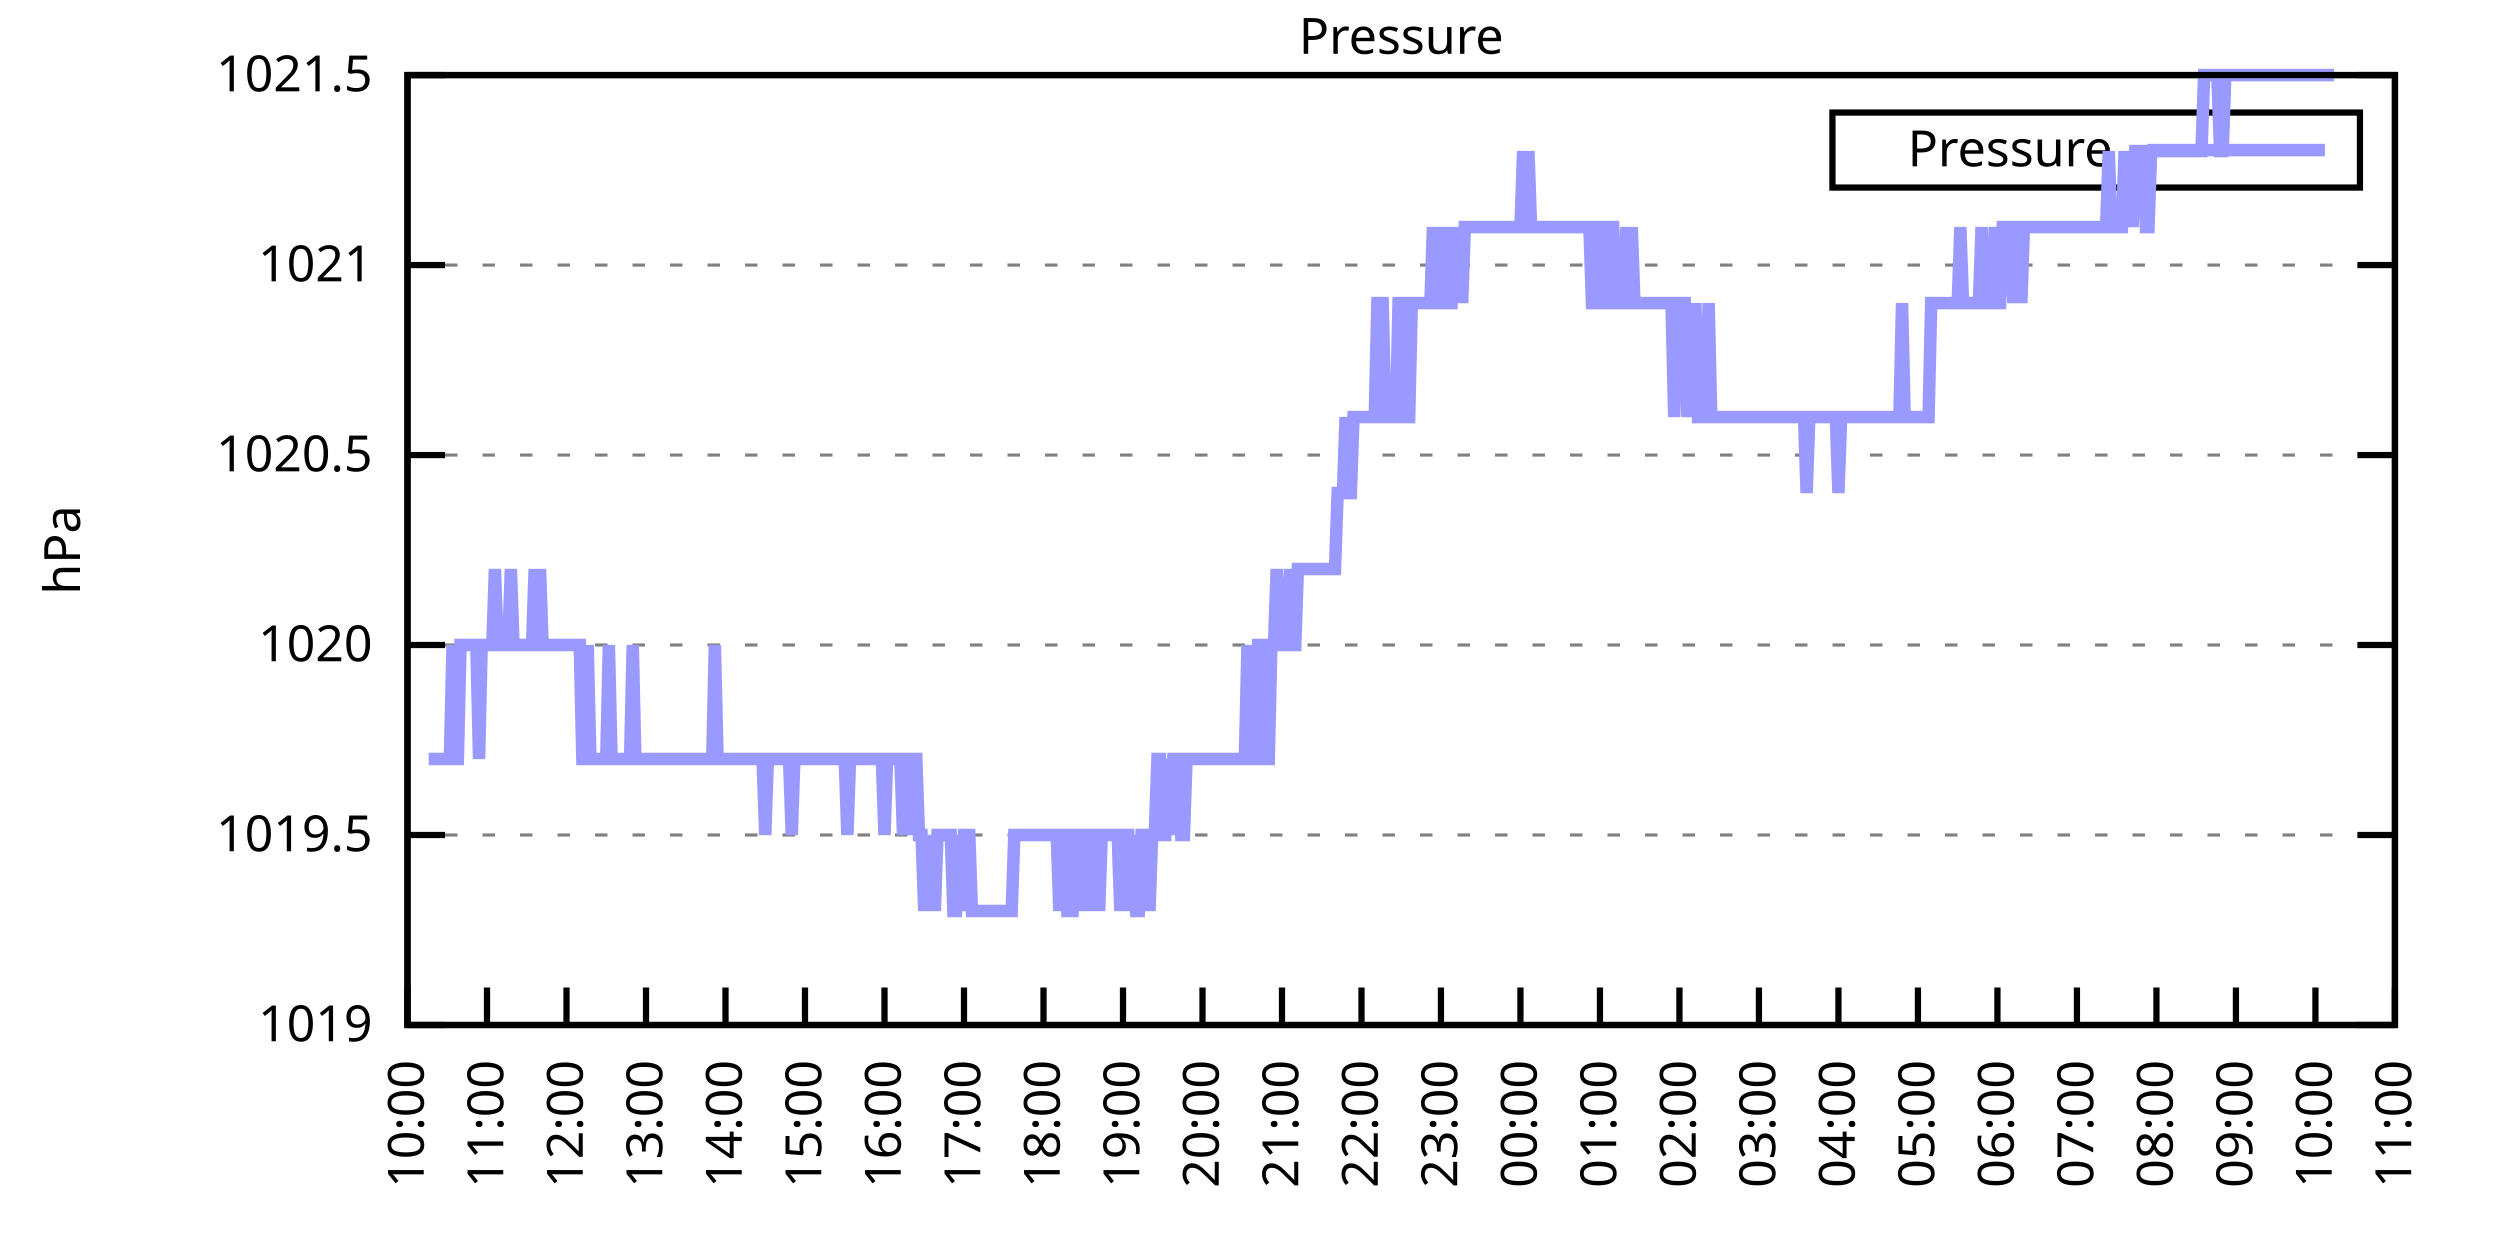
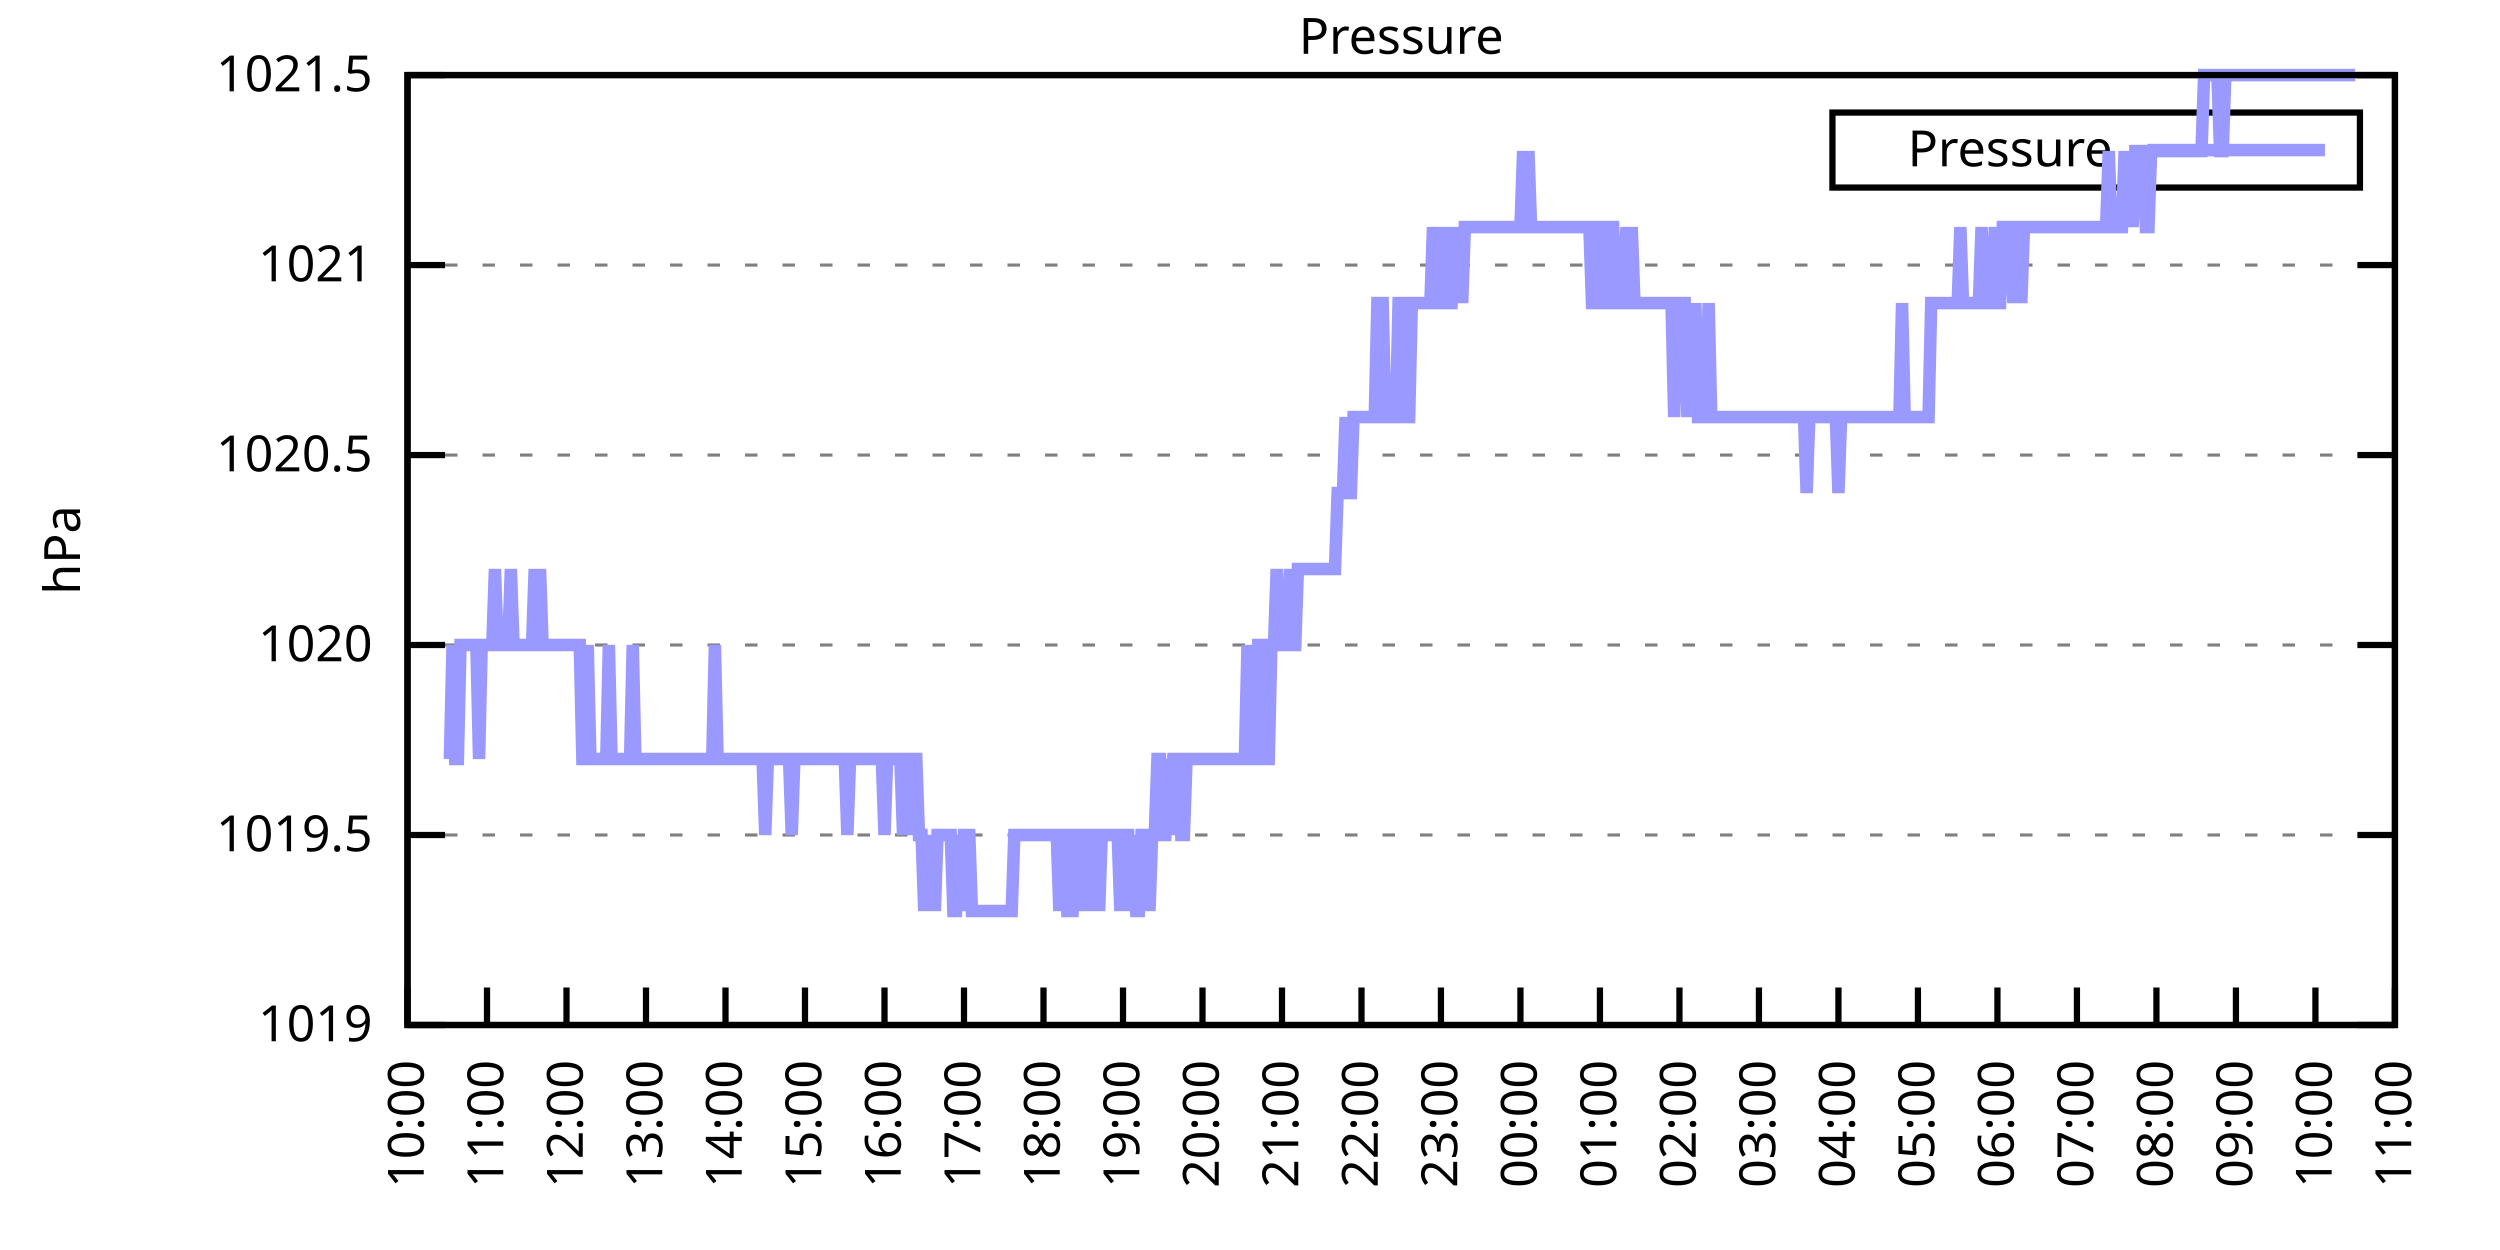
<svg xmlns="http://www.w3.org/2000/svg" xmlns:xlink="http://www.w3.org/1999/xlink" width="400" height="200" viewBox="0 0 400 200">
  <g id="gnuplot_canvas">
    <rect x="0" y="0" width="400" height="200" fill="none" />
    <defs>
      <circle id="gpDot" r="0.5" stroke-width="0.5" stroke="currentColor" />
      <path id="gpPt0" stroke-width="0.333" stroke="currentColor" d="M-1,0 h2 M0,-1 v2" />
      <path id="gpPt1" stroke-width="0.333" stroke="currentColor" d="M-1,-1 L1,1 M1,-1 L-1,1" />
      <path id="gpPt2" stroke-width="0.333" stroke="currentColor" d="M-1,0 L1,0 M0,-1 L0,1 M-1,-1 L1,1 M-1,1 L1,-1" />
      <rect id="gpPt3" stroke-width="0.333" stroke="currentColor" x="-1" y="-1" width="2" height="2" />
      <rect id="gpPt4" stroke-width="0.333" stroke="currentColor" fill="currentColor" x="-1" y="-1" width="2" height="2" />
      <circle id="gpPt5" stroke-width="0.333" stroke="currentColor" cx="0" cy="0" r="1" />
      <use xlink:href="#gpPt5" id="gpPt6" fill="currentColor" stroke="none" />
      <path id="gpPt7" stroke-width="0.333" stroke="currentColor" d="M0,-1.33 L-1.33,0.67 L1.33,0.67 z" />
      <use xlink:href="#gpPt7" id="gpPt8" fill="currentColor" stroke="none" />
      <use xlink:href="#gpPt7" id="gpPt9" stroke="currentColor" transform="rotate(180)" />
      <use xlink:href="#gpPt9" id="gpPt10" fill="currentColor" stroke="none" />
      <use xlink:href="#gpPt3" id="gpPt11" stroke="currentColor" transform="rotate(45)" />
      <use xlink:href="#gpPt11" id="gpPt12" fill="currentColor" stroke="none" />
      <path id="gpPt13" stroke-width="0.333" stroke="currentColor" d="M0,1.330 L1.265,0.411 L0.782,-1.067 L-0.782,-1.076 L-1.265,0.411 z" />
      <use xlink:href="#gpPt13" id="gpPt14" fill="currentColor" stroke="none" />
      <filter id="textbox" filterUnits="objectBoundingBox" x="0" y="0" height="1" width="1">
        <feFlood flood-color="white" flood-opacity="1" result="bgnd" />
        <feComposite in="SourceGraphic" in2="bgnd" operator="atop" />
      </filter>
      <filter id="greybox" filterUnits="objectBoundingBox" x="0" y="0" height="1" width="1">
        <feFlood flood-color="lightgrey" flood-opacity="1" result="grey" />
        <feComposite in="SourceGraphic" in2="grey" operator="atop" />
      </filter>
    </defs>
    <g fill="none" color="white" stroke="currentColor" stroke-width="1.00" stroke-linecap="butt" stroke-linejoin="miter">
</g>
    <g fill="none" color="black" stroke="currentColor" stroke-width="1.00" stroke-linecap="butt" stroke-linejoin="miter">
      <g stroke="none" shape-rendering="crispEdges">
        <polygon fill="rgb(255, 255, 255)" points="65.20,164.00 383.18,164.00 383.18,12.02 65.20,12.02 " />
      </g>
    </g>
    <g fill="none" color="black" stroke="currentColor" stroke-width="1.00" stroke-linecap="butt" stroke-linejoin="miter">
</g>
    <g fill="none" color="black" stroke="black" stroke-width="0.50" stroke-linecap="butt" stroke-linejoin="miter">
</g>
    <g fill="none" color="gray" stroke="currentColor" stroke-width="0.50" stroke-linecap="butt" stroke-linejoin="miter">
      <path stroke="gray" stroke-dasharray="2,4" class="gridline" d="M65.20,164.00 L383.19,164.00  " />
    </g>
    <g fill="none" color="gray" stroke="gray" stroke-width="1.00" stroke-linecap="butt" stroke-linejoin="miter">
</g>
    <g fill="none" color="black" stroke="currentColor" stroke-width="1.00" stroke-linecap="butt" stroke-linejoin="miter">
      <path stroke="black" d="M65.20,164.00 L71.20,164.00 M383.19,164.00 L377.19,164.00  " />
      <g transform="translate(59.60,166.60)" stroke="none" fill="black" font-family="Sans" font-size="8.00" text-anchor="end">
        <text>
          <tspan font-family="Sans"> 1019</tspan>
        </text>
      </g>
    </g>
    <g fill="none" color="black" stroke="currentColor" stroke-width="1.00" stroke-linecap="butt" stroke-linejoin="miter">
</g>
    <g fill="none" color="black" stroke="black" stroke-width="0.50" stroke-linecap="butt" stroke-linejoin="miter">
</g>
    <g fill="none" color="gray" stroke="currentColor" stroke-width="0.50" stroke-linecap="butt" stroke-linejoin="miter">
      <path stroke="gray" stroke-dasharray="2,4" class="gridline" d="M65.20,133.60 L383.19,133.60  " />
    </g>
    <g fill="none" color="gray" stroke="gray" stroke-width="1.00" stroke-linecap="butt" stroke-linejoin="miter">
</g>
    <g fill="none" color="black" stroke="currentColor" stroke-width="1.00" stroke-linecap="butt" stroke-linejoin="miter">
      <path stroke="black" d="M65.20,133.60 L71.20,133.60 M383.19,133.60 L377.19,133.60  " />
      <g transform="translate(59.60,136.20)" stroke="none" fill="black" font-family="Sans" font-size="8.00" text-anchor="end">
        <text>
          <tspan font-family="Sans"> 1019.5</tspan>
        </text>
      </g>
    </g>
    <g fill="none" color="black" stroke="currentColor" stroke-width="1.00" stroke-linecap="butt" stroke-linejoin="miter">
</g>
    <g fill="none" color="black" stroke="black" stroke-width="0.50" stroke-linecap="butt" stroke-linejoin="miter">
</g>
    <g fill="none" color="gray" stroke="currentColor" stroke-width="0.50" stroke-linecap="butt" stroke-linejoin="miter">
      <path stroke="gray" stroke-dasharray="2,4" class="gridline" d="M65.20,103.20 L383.19,103.20  " />
    </g>
    <g fill="none" color="gray" stroke="gray" stroke-width="1.00" stroke-linecap="butt" stroke-linejoin="miter">
</g>
    <g fill="none" color="black" stroke="currentColor" stroke-width="1.00" stroke-linecap="butt" stroke-linejoin="miter">
      <path stroke="black" d="M65.20,103.20 L71.20,103.20 M383.19,103.20 L377.19,103.20  " />
      <g transform="translate(59.60,105.80)" stroke="none" fill="black" font-family="Sans" font-size="8.00" text-anchor="end">
        <text>
          <tspan font-family="Sans"> 1020</tspan>
        </text>
      </g>
    </g>
    <g fill="none" color="black" stroke="currentColor" stroke-width="1.00" stroke-linecap="butt" stroke-linejoin="miter">
</g>
    <g fill="none" color="black" stroke="black" stroke-width="0.50" stroke-linecap="butt" stroke-linejoin="miter">
</g>
    <g fill="none" color="gray" stroke="currentColor" stroke-width="0.50" stroke-linecap="butt" stroke-linejoin="miter">
      <path stroke="gray" stroke-dasharray="2,4" class="gridline" d="M65.20,72.81 L383.19,72.81  " />
    </g>
    <g fill="none" color="gray" stroke="gray" stroke-width="1.00" stroke-linecap="butt" stroke-linejoin="miter">
</g>
    <g fill="none" color="black" stroke="currentColor" stroke-width="1.00" stroke-linecap="butt" stroke-linejoin="miter">
      <path stroke="black" d="M65.20,72.81 L71.20,72.81 M383.19,72.81 L377.19,72.81  " />
      <g transform="translate(59.60,75.41)" stroke="none" fill="black" font-family="Sans" font-size="8.00" text-anchor="end">
        <text>
          <tspan font-family="Sans"> 1020.5</tspan>
        </text>
      </g>
    </g>
    <g fill="none" color="black" stroke="currentColor" stroke-width="1.00" stroke-linecap="butt" stroke-linejoin="miter">
</g>
    <g fill="none" color="black" stroke="black" stroke-width="0.50" stroke-linecap="butt" stroke-linejoin="miter">
</g>
    <g fill="none" color="gray" stroke="currentColor" stroke-width="0.50" stroke-linecap="butt" stroke-linejoin="miter">
      <path stroke="gray" stroke-dasharray="2,4" class="gridline" d="M65.20,42.41 L383.19,42.41  " />
    </g>
    <g fill="none" color="gray" stroke="gray" stroke-width="1.00" stroke-linecap="butt" stroke-linejoin="miter">
</g>
    <g fill="none" color="black" stroke="currentColor" stroke-width="1.00" stroke-linecap="butt" stroke-linejoin="miter">
      <path stroke="black" d="M65.20,42.41 L71.20,42.41 M383.19,42.41 L377.19,42.41  " />
      <g transform="translate(59.60,45.01)" stroke="none" fill="black" font-family="Sans" font-size="8.00" text-anchor="end">
        <text>
          <tspan font-family="Sans"> 1021</tspan>
        </text>
      </g>
    </g>
    <g fill="none" color="black" stroke="currentColor" stroke-width="1.00" stroke-linecap="butt" stroke-linejoin="miter">
</g>
    <g fill="none" color="black" stroke="black" stroke-width="0.50" stroke-linecap="butt" stroke-linejoin="miter">
</g>
    <g fill="none" color="gray" stroke="currentColor" stroke-width="0.50" stroke-linecap="butt" stroke-linejoin="miter">
      <path stroke="gray" stroke-dasharray="2,4" class="gridline" d="M65.20,12.01 L383.19,12.01  " />
    </g>
    <g fill="none" color="gray" stroke="gray" stroke-width="1.00" stroke-linecap="butt" stroke-linejoin="miter">
</g>
    <g fill="none" color="black" stroke="currentColor" stroke-width="1.00" stroke-linecap="butt" stroke-linejoin="miter">
      <path stroke="black" d="M65.20,12.01 L71.20,12.01 M383.19,12.01 L377.19,12.01  " />
      <g transform="translate(59.60,14.61)" stroke="none" fill="black" font-family="Sans" font-size="8.00" text-anchor="end">
        <text>
          <tspan font-family="Sans"> 1021.5</tspan>
        </text>
      </g>
    </g>
    <g fill="none" color="black" stroke="currentColor" stroke-width="1.00" stroke-linecap="butt" stroke-linejoin="miter">
      <path stroke="black" d="M65.20,164.00 L65.20,158.00  " />
      <g transform="translate(67.80,169.60) rotate(270.00)" stroke="none" fill="black" font-family="Sans" font-size="8.00" text-anchor="end">
        <text>
          <tspan font-family="Sans">10:00</tspan>
        </text>
      </g>
    </g>
    <g fill="none" color="black" stroke="currentColor" stroke-width="1.00" stroke-linecap="butt" stroke-linejoin="miter">
      <path stroke="black" d="M77.92,164.00 L77.92,158.00  " />
      <g transform="translate(80.52,169.60) rotate(270.00)" stroke="none" fill="black" font-family="Sans" font-size="8.00" text-anchor="end">
        <text>
          <tspan font-family="Sans">11:00</tspan>
        </text>
      </g>
    </g>
    <g fill="none" color="black" stroke="currentColor" stroke-width="1.00" stroke-linecap="butt" stroke-linejoin="miter">
      <path stroke="black" d="M90.64,164.00 L90.64,158.00  " />
      <g transform="translate(93.24,169.60) rotate(270.00)" stroke="none" fill="black" font-family="Sans" font-size="8.00" text-anchor="end">
        <text>
          <tspan font-family="Sans">12:00</tspan>
        </text>
      </g>
    </g>
    <g fill="none" color="black" stroke="currentColor" stroke-width="1.00" stroke-linecap="butt" stroke-linejoin="miter">
      <path stroke="black" d="M103.36,164.00 L103.36,158.00  " />
      <g transform="translate(105.96,169.60) rotate(270.00)" stroke="none" fill="black" font-family="Sans" font-size="8.00" text-anchor="end">
        <text>
          <tspan font-family="Sans">13:00</tspan>
        </text>
      </g>
    </g>
    <g fill="none" color="black" stroke="currentColor" stroke-width="1.00" stroke-linecap="butt" stroke-linejoin="miter">
      <path stroke="black" d="M116.08,164.00 L116.08,158.00  " />
      <g transform="translate(118.68,169.60) rotate(270.00)" stroke="none" fill="black" font-family="Sans" font-size="8.00" text-anchor="end">
        <text>
          <tspan font-family="Sans">14:00</tspan>
        </text>
      </g>
    </g>
    <g fill="none" color="black" stroke="currentColor" stroke-width="1.00" stroke-linecap="butt" stroke-linejoin="miter">
      <path stroke="black" d="M128.80,164.00 L128.80,158.00  " />
      <g transform="translate(131.40,169.60) rotate(270.00)" stroke="none" fill="black" font-family="Sans" font-size="8.00" text-anchor="end">
        <text>
          <tspan font-family="Sans">15:00</tspan>
        </text>
      </g>
    </g>
    <g fill="none" color="black" stroke="currentColor" stroke-width="1.00" stroke-linecap="butt" stroke-linejoin="miter">
      <path stroke="black" d="M141.52,164.00 L141.52,158.00  " />
      <g transform="translate(144.12,169.60) rotate(270.00)" stroke="none" fill="black" font-family="Sans" font-size="8.00" text-anchor="end">
        <text>
          <tspan font-family="Sans">16:00</tspan>
        </text>
      </g>
    </g>
    <g fill="none" color="black" stroke="currentColor" stroke-width="1.00" stroke-linecap="butt" stroke-linejoin="miter">
      <path stroke="black" d="M154.24,164.00 L154.24,158.00  " />
      <g transform="translate(156.84,169.60) rotate(270.00)" stroke="none" fill="black" font-family="Sans" font-size="8.00" text-anchor="end">
        <text>
          <tspan font-family="Sans">17:00</tspan>
        </text>
      </g>
    </g>
    <g fill="none" color="black" stroke="currentColor" stroke-width="1.00" stroke-linecap="butt" stroke-linejoin="miter">
      <path stroke="black" d="M166.96,164.00 L166.96,158.00  " />
      <g transform="translate(169.56,169.60) rotate(270.00)" stroke="none" fill="black" font-family="Sans" font-size="8.00" text-anchor="end">
        <text>
          <tspan font-family="Sans">18:00</tspan>
        </text>
      </g>
    </g>
    <g fill="none" color="black" stroke="currentColor" stroke-width="1.00" stroke-linecap="butt" stroke-linejoin="miter">
      <path stroke="black" d="M179.68,164.00 L179.68,158.00  " />
      <g transform="translate(182.28,169.60) rotate(270.00)" stroke="none" fill="black" font-family="Sans" font-size="8.00" text-anchor="end">
        <text>
          <tspan font-family="Sans">19:00</tspan>
        </text>
      </g>
    </g>
    <g fill="none" color="black" stroke="currentColor" stroke-width="1.00" stroke-linecap="butt" stroke-linejoin="miter">
      <path stroke="black" d="M192.40,164.00 L192.40,158.00  " />
      <g transform="translate(195.00,169.60) rotate(270.00)" stroke="none" fill="black" font-family="Sans" font-size="8.00" text-anchor="end">
        <text>
          <tspan font-family="Sans">20:00</tspan>
        </text>
      </g>
    </g>
    <g fill="none" color="black" stroke="currentColor" stroke-width="1.00" stroke-linecap="butt" stroke-linejoin="miter">
      <path stroke="black" d="M205.12,164.00 L205.12,158.00  " />
      <g transform="translate(207.72,169.60) rotate(270.00)" stroke="none" fill="black" font-family="Sans" font-size="8.00" text-anchor="end">
        <text>
          <tspan font-family="Sans">21:00</tspan>
        </text>
      </g>
    </g>
    <g fill="none" color="black" stroke="currentColor" stroke-width="1.00" stroke-linecap="butt" stroke-linejoin="miter">
      <path stroke="black" d="M217.84,164.00 L217.84,158.00  " />
      <g transform="translate(220.44,169.60) rotate(270.00)" stroke="none" fill="black" font-family="Sans" font-size="8.00" text-anchor="end">
        <text>
          <tspan font-family="Sans">22:00</tspan>
        </text>
      </g>
    </g>
    <g fill="none" color="black" stroke="currentColor" stroke-width="1.00" stroke-linecap="butt" stroke-linejoin="miter">
      <path stroke="black" d="M230.55,164.00 L230.55,158.00  " />
      <g transform="translate(233.15,169.60) rotate(270.00)" stroke="none" fill="black" font-family="Sans" font-size="8.00" text-anchor="end">
        <text>
          <tspan font-family="Sans">23:00</tspan>
        </text>
      </g>
    </g>
    <g fill="none" color="black" stroke="currentColor" stroke-width="1.00" stroke-linecap="butt" stroke-linejoin="miter">
      <path stroke="black" d="M243.27,164.00 L243.27,158.00  " />
      <g transform="translate(245.87,169.60) rotate(270.00)" stroke="none" fill="black" font-family="Sans" font-size="8.00" text-anchor="end">
        <text>
          <tspan font-family="Sans">00:00</tspan>
        </text>
      </g>
    </g>
    <g fill="none" color="black" stroke="currentColor" stroke-width="1.00" stroke-linecap="butt" stroke-linejoin="miter">
      <path stroke="black" d="M255.99,164.00 L255.99,158.00  " />
      <g transform="translate(258.59,169.60) rotate(270.00)" stroke="none" fill="black" font-family="Sans" font-size="8.00" text-anchor="end">
        <text>
          <tspan font-family="Sans">01:00</tspan>
        </text>
      </g>
    </g>
    <g fill="none" color="black" stroke="currentColor" stroke-width="1.00" stroke-linecap="butt" stroke-linejoin="miter">
      <path stroke="black" d="M268.71,164.00 L268.71,158.00  " />
      <g transform="translate(271.31,169.60) rotate(270.00)" stroke="none" fill="black" font-family="Sans" font-size="8.00" text-anchor="end">
        <text>
          <tspan font-family="Sans">02:00</tspan>
        </text>
      </g>
    </g>
    <g fill="none" color="black" stroke="currentColor" stroke-width="1.00" stroke-linecap="butt" stroke-linejoin="miter">
      <path stroke="black" d="M281.43,164.00 L281.43,158.00  " />
      <g transform="translate(284.03,169.60) rotate(270.00)" stroke="none" fill="black" font-family="Sans" font-size="8.00" text-anchor="end">
        <text>
          <tspan font-family="Sans">03:00</tspan>
        </text>
      </g>
    </g>
    <g fill="none" color="black" stroke="currentColor" stroke-width="1.00" stroke-linecap="butt" stroke-linejoin="miter">
      <path stroke="black" d="M294.15,164.00 L294.15,158.00  " />
      <g transform="translate(296.75,169.60) rotate(270.00)" stroke="none" fill="black" font-family="Sans" font-size="8.00" text-anchor="end">
        <text>
          <tspan font-family="Sans">04:00</tspan>
        </text>
      </g>
    </g>
    <g fill="none" color="black" stroke="currentColor" stroke-width="1.00" stroke-linecap="butt" stroke-linejoin="miter">
      <path stroke="black" d="M306.87,164.00 L306.87,158.00  " />
      <g transform="translate(309.47,169.60) rotate(270.00)" stroke="none" fill="black" font-family="Sans" font-size="8.00" text-anchor="end">
        <text>
          <tspan font-family="Sans">05:00</tspan>
        </text>
      </g>
    </g>
    <g fill="none" color="black" stroke="currentColor" stroke-width="1.00" stroke-linecap="butt" stroke-linejoin="miter">
      <path stroke="black" d="M319.59,164.00 L319.59,158.00  " />
      <g transform="translate(322.19,169.60) rotate(270.00)" stroke="none" fill="black" font-family="Sans" font-size="8.00" text-anchor="end">
        <text>
          <tspan font-family="Sans">06:00</tspan>
        </text>
      </g>
    </g>
    <g fill="none" color="black" stroke="currentColor" stroke-width="1.00" stroke-linecap="butt" stroke-linejoin="miter">
      <path stroke="black" d="M332.31,164.00 L332.31,158.00  " />
      <g transform="translate(334.91,169.60) rotate(270.00)" stroke="none" fill="black" font-family="Sans" font-size="8.00" text-anchor="end">
        <text>
          <tspan font-family="Sans">07:00</tspan>
        </text>
      </g>
    </g>
    <g fill="none" color="black" stroke="currentColor" stroke-width="1.00" stroke-linecap="butt" stroke-linejoin="miter">
      <path stroke="black" d="M345.03,164.00 L345.03,158.00  " />
      <g transform="translate(347.63,169.60) rotate(270.00)" stroke="none" fill="black" font-family="Sans" font-size="8.00" text-anchor="end">
        <text>
          <tspan font-family="Sans">08:00</tspan>
        </text>
      </g>
    </g>
    <g fill="none" color="black" stroke="currentColor" stroke-width="1.00" stroke-linecap="butt" stroke-linejoin="miter">
      <path stroke="black" d="M357.75,164.00 L357.75,158.00  " />
      <g transform="translate(360.35,169.60) rotate(270.00)" stroke="none" fill="black" font-family="Sans" font-size="8.00" text-anchor="end">
        <text>
          <tspan font-family="Sans">09:00</tspan>
        </text>
      </g>
    </g>
    <g fill="none" color="black" stroke="currentColor" stroke-width="1.00" stroke-linecap="butt" stroke-linejoin="miter">
      <path stroke="black" d="M370.47,164.00 L370.47,158.00  " />
      <g transform="translate(373.07,169.60) rotate(270.00)" stroke="none" fill="black" font-family="Sans" font-size="8.00" text-anchor="end">
        <text>
          <tspan font-family="Sans">10:00</tspan>
        </text>
      </g>
    </g>
    <g fill="none" color="black" stroke="currentColor" stroke-width="1.00" stroke-linecap="butt" stroke-linejoin="miter">
      <path stroke="black" d="M383.19,164.00 L383.19,158.00  " />
      <g transform="translate(385.79,169.60) rotate(270.00)" stroke="none" fill="black" font-family="Sans" font-size="8.00" text-anchor="end">
        <text>
          <tspan font-family="Sans">11:00</tspan>
        </text>
      </g>
    </g>
    <g fill="none" color="black" stroke="currentColor" stroke-width="1.00" stroke-linecap="butt" stroke-linejoin="miter">
</g>
    <g fill="none" color="black" stroke="currentColor" stroke-width="1.00" stroke-linecap="butt" stroke-linejoin="miter">
      <path stroke="black" d="M65.20,12.01 L65.20,164.00 L383.19,164.00 L383.19,12.01 L65.20,12.01 Z  " />
    </g>
    <g fill="none" color="black" stroke="currentColor" stroke-width="1.00" stroke-linecap="butt" stroke-linejoin="miter">
</g>
    <g fill="none" color="black" stroke="currentColor" stroke-width="1.00" stroke-linecap="butt" stroke-linejoin="miter">
      <path stroke="black" d="M293.19,30.01 L293.19,18.01 L377.59,18.01 L377.59,30.01 L293.19,30.01 Z  " />
    </g>
    <g id="Pressure_plot_1">
      <g fill="none" color="white" stroke="black" stroke-width="2.00" stroke-linecap="butt" stroke-linejoin="miter">
</g>
      <g fill="none" color="black" stroke="currentColor" stroke-width="2.00" stroke-linecap="butt" stroke-linejoin="miter">
        <g transform="translate(337.99,26.61)" stroke="none" fill="black" font-family="Sans" font-size="8.00" text-anchor="end">
          <text>
            <tspan font-family="Sans">Pressure</tspan>
          </text>
        </g>
      </g>
      <g fill="none" color="black" stroke="currentColor" stroke-width="2.00" stroke-linecap="butt" stroke-linejoin="miter">
-         <path stroke="rgb(153, 153, 255)" d="M343.59,24.01 L371.99,24.01 M68.59,121.44 L69.02,121.44 L69.44,121.44 L69.86,121.44 L70.29,121.44 L70.71,121.44   L71.14,121.44 L71.56,121.44 L71.98,121.44 L72.41,103.20 L72.83,121.44 L73.26,121.44 L73.68,103.20 L74.10,103.20   L74.53,103.20 L74.95,103.20 L75.38,103.20 L75.80,103.20 L76.22,103.20 L76.65,121.44 L77.07,103.20 L77.50,103.20   L77.92,103.20 L78.34,103.20 L78.77,103.20 L79.19,91.04 L79.62,103.20 L80.04,103.20 L80.46,103.20 L80.89,103.20   L81.31,103.20 L81.74,91.04 L82.16,103.20 L82.58,103.20 L83.01,103.20 L83.43,103.20 L83.86,103.20 L84.28,103.20   L84.70,103.20 L85.13,103.20 L85.55,91.04 L85.98,103.20 L86.40,91.04 L86.82,103.20 L87.25,103.20 L87.67,103.20   L88.10,103.20 L88.52,103.20 L88.94,103.20 L89.37,103.20 L89.79,103.20 L90.22,103.20 L90.64,103.20 L91.06,103.20   L91.49,103.20 L91.91,103.20 L92.34,103.20 L92.76,103.20 L93.18,121.44 L93.61,121.44 L94.03,103.20 L94.46,121.44   L94.88,121.44 L95.30,121.44 L95.73,121.44 L96.15,121.44 L96.58,121.44 L97.00,121.44 L97.42,103.20 L97.85,121.44   L98.27,121.44 L98.69,121.44 L99.12,121.44 L99.54,121.44 L99.97,121.44 L100.39,121.44 L100.81,121.44 L101.24,103.20   L101.66,121.44 L102.09,121.44 L102.51,121.44 L102.93,121.44 L103.36,121.44 L103.78,121.44 L104.21,121.44 L104.63,121.44   L105.05,121.44 L105.48,121.44 L105.90,121.44 L106.33,121.44 L106.75,121.44 L107.17,121.44 L107.60,121.44 L108.02,121.44   L108.45,121.44 L108.87,121.44 L109.29,121.44 L109.72,121.44 L110.14,121.44 L110.57,121.44 L110.99,121.44 L111.41,121.44   L111.84,121.44 L112.26,121.44 L112.69,121.44 L113.11,121.44 L113.53,121.44 L113.96,121.44 L114.38,103.20 L114.81,121.44   L115.23,121.44 L115.65,121.44 L116.08,121.44 L116.50,121.44 L116.93,121.44 L117.35,121.44 L117.77,121.44 L118.20,121.44   L118.62,121.44 L119.05,121.44 L119.47,121.44 L119.89,121.44 L120.32,121.44 L120.74,121.44 L121.17,121.44 L121.59,121.44   L122.01,121.44 L122.44,133.60 L122.86,121.44 L123.29,121.44 L123.71,121.44 L124.13,121.44 L124.56,121.44 L124.98,121.44   L125.41,121.44 L125.83,121.44 L126.25,121.44 L126.68,133.60 L127.10,121.44 L127.53,121.44 L127.95,121.44 L128.37,121.44   L128.80,121.44 L129.22,121.44 L129.65,121.44 L130.07,121.44 L130.49,121.44 L130.92,121.44 L131.34,121.44 L131.77,121.44   L132.19,121.44 L132.61,121.44 L133.04,121.44 L133.46,121.44 L133.89,121.44 L134.31,121.44 L134.73,121.44 L135.16,121.44   L135.58,133.60 L136.01,121.44 L136.43,121.44 L136.85,121.44 L137.28,121.44 L137.70,121.44 L138.13,121.44 L138.55,121.44   L138.97,121.44 L139.40,121.44 L139.82,121.44 L140.25,121.44 L140.67,121.44 L141.09,121.44 L141.52,133.60 L141.94,121.44   L142.37,121.44 L142.79,121.44 L143.21,121.44 L143.64,121.44 L144.06,121.44 L144.49,133.60 L144.91,121.44 L145.33,133.60   L145.76,121.44 L146.18,121.44 L146.61,121.44 L147.03,133.60 L147.45,133.60 L147.88,145.76 L148.30,133.60 L148.73,145.76   L149.15,133.60 L149.57,145.76 L150.00,133.60 L150.42,133.60 L150.85,133.60 L151.27,133.60 L151.69,133.60 L152.12,133.60   L152.54,145.76 L152.97,145.76 L153.39,133.60 L153.81,145.76 L154.24,133.60 L154.66,133.60 L155.09,133.60 L155.51,145.76   L155.93,145.76 L156.36,145.76 L156.78,145.76 L157.21,145.76 L157.63,145.76 L158.05,145.76 L158.48,145.76 L158.90,145.76   L159.33,145.76 L159.75,145.76 L160.17,145.76 L160.60,145.76 L161.02,145.76 L161.44,145.76 L161.87,145.76 L162.29,133.60   L162.72,133.60 L163.14,133.60 L163.56,133.60 L163.99,133.60 L164.41,133.60 L164.84,133.60 L165.26,133.60 L165.68,133.60   L166.11,133.60 L166.53,133.60 L166.96,133.60 L167.38,133.60 L167.80,133.60 L168.23,133.60 L168.65,133.60 L169.08,133.60   L169.50,145.76 L169.92,133.60 L170.35,133.60 L170.77,145.76 L171.20,145.76 L171.62,145.76 L172.04,133.60 L172.47,133.60   L172.89,133.60 L173.32,145.76 L173.74,133.60 L174.16,133.60 L174.59,133.60 L175.01,145.76 L175.44,133.60 L175.86,145.76   L176.28,133.60 L176.71,133.60 L177.13,133.60 L177.56,133.60 L177.98,133.60 L178.40,133.60 L178.83,133.60 L179.25,145.76   L179.68,133.60 L180.10,133.60 L180.52,133.60 L180.95,145.76 L181.37,133.60 L181.80,145.76 L182.22,145.76 L182.64,133.60   L183.07,133.60 L183.49,133.60 L183.92,145.76 L184.34,133.60 L184.76,133.60 L185.19,121.44 L185.61,121.44 L186.04,133.60   L186.46,133.60 L186.88,121.44 L187.31,133.60 L187.73,121.44 L188.16,121.44 L188.58,121.44 L189.00,133.60 L189.43,133.60   L189.85,121.44 L190.28,121.44 L190.70,121.44 L191.12,121.44 L191.55,121.44 L191.97,121.44 L192.40,121.44 L192.82,121.44   L193.24,121.44 L193.67,121.44 L194.09,121.44 L194.52,121.44 L194.94,121.44 L195.36,121.44 L195.79,121.44 L196.21,121.44   L196.64,121.44 L197.06,121.44 L197.48,121.44 L197.91,121.44 L198.33,121.44 L198.76,121.44 L199.18,121.44 L199.60,103.20   L200.03,121.44 L200.45,121.44 L200.88,121.44 L201.30,103.20 L201.72,103.20 L202.15,103.20 L202.57,121.44 L203.00,121.44   L203.42,103.20 L203.84,103.20 L204.27,91.04 L204.69,103.20 L205.12,103.20 L205.54,103.20 L205.96,103.20 L206.39,91.04   L206.81,103.20 L207.24,103.20 L207.66,91.04 L208.08,91.04 L208.51,91.04 L208.93,91.04 L209.36,91.04 L209.78,91.04   L210.20,91.04 L210.63,91.04 L211.05,91.04 L211.48,91.04 L211.90,91.04 L212.32,91.04 L212.75,91.04 L213.17,91.04   L213.60,91.04 L214.02,78.89 L214.44,78.89 L214.87,78.89 L215.29,66.73 L215.72,78.89 L216.14,78.89 L216.56,66.73   L216.99,66.73 L217.41,66.73 L217.84,66.73 L218.26,66.73 L218.68,66.73 L219.11,66.73 L219.53,66.73 L219.96,66.73   L220.38,48.49 L220.80,48.49 L221.23,48.49 L221.65,66.73 L222.08,66.73 L222.50,66.73 L222.92,66.73 L223.35,66.73   L223.77,48.49 L224.20,48.49 L224.62,48.49 L225.04,66.73 L225.47,66.73 L225.89,48.49 L226.31,48.49 L226.74,48.49   L227.16,48.49 L227.59,48.49 L228.01,48.49 L228.43,48.49 L228.86,48.49 L229.28,36.33 L229.71,48.49 L230.13,48.49   L230.55,48.49 L230.98,36.33 L231.40,48.49 L231.83,48.49 L232.25,48.49 L232.67,36.33 L233.10,48.49 L233.52,36.33   L233.95,48.49 L234.37,36.33 L234.79,36.33 L235.22,36.33 L235.64,36.33 L236.07,36.33 L236.49,36.33 L236.91,36.33   L237.34,36.33 L237.76,36.33 L238.19,36.33 L238.61,36.33 L239.03,36.33 L239.46,36.33 L239.88,36.33 L240.31,36.33   L240.73,36.33 L241.15,36.33 L241.58,36.33 L242.00,36.33 L242.43,36.33 L242.85,36.33 L243.27,36.33 L243.70,24.17   L244.12,36.33 L244.55,24.17 L244.97,36.33 L245.39,36.33 L245.82,36.33 L246.24,36.33 L246.67,36.33 L247.09,36.33   L247.51,36.33 L247.94,36.33 L248.36,36.33 L248.79,36.33 L249.21,36.33 L249.63,36.33 L250.06,36.33 L250.48,36.33   L250.91,36.33 L251.33,36.33 L251.75,36.33 L252.18,36.33 L252.60,36.33 L253.03,36.33 L253.45,36.33 L253.87,36.33   L254.30,36.33 L254.72,48.49 L255.15,48.49 L255.57,36.33 L255.99,36.33 L256.42,48.49 L256.84,48.49 L257.27,36.33   L257.69,36.33 L258.11,36.33 L258.54,48.49 L258.96,48.49 L259.39,48.49 L259.81,48.49 L260.23,36.33 L260.66,48.49   L261.08,36.33 L261.51,48.49 L261.93,48.49 L262.35,48.49 L262.78,48.49 L263.20,48.49 L263.63,48.49 L264.05,48.49   L264.47,48.49 L264.90,48.49 L265.32,48.49 L265.75,48.49 L266.17,48.49 L266.59,48.49 L267.02,48.49 L267.44,48.49   L267.87,66.73 L268.29,48.49 L268.71,48.49 L269.14,48.49 L269.56,48.49 L269.99,66.73 L270.41,48.49 L270.83,66.73   L271.26,48.49 L271.68,66.73 L272.11,66.73 L272.53,66.73 L272.95,66.73 L273.38,48.49 L273.80,66.73 L274.23,66.73   L274.65,66.73 L275.07,66.73 L275.50,66.73 L275.92,66.73 L276.35,66.73 L276.77,66.73 L277.19,66.73 L277.62,66.73   L278.04,66.73 L278.47,66.73 L278.89,66.73 L279.31,66.73 L279.74,66.73 L280.16,66.73 L280.59,66.73 L281.01,66.73   L281.43,66.73 L281.86,66.73 L282.28,66.73 L282.71,66.73 L283.13,66.73 L283.55,66.73 L283.98,66.73 L284.40,66.73   L284.83,66.73 L285.25,66.73 L285.67,66.73 L286.10,66.73 L286.52,66.73 L286.95,66.73 L287.37,66.73 L287.79,66.73   L288.22,66.73 L288.64,66.73 L289.06,78.89 L289.49,66.73 L289.91,66.73 L290.34,66.73 L290.76,66.73 L291.18,66.73   L291.61,66.73 L292.03,66.73 L292.46,66.73 L292.88,66.73 L293.30,66.73 L293.73,66.73 L294.15,78.89 L294.58,66.73   L295.00,66.73 L295.42,66.73 L295.85,66.73 L296.27,66.73 L296.70,66.73 L297.12,66.73 L297.54,66.73 L297.97,66.73   L298.39,66.73 L298.82,66.73 L299.24,66.73 L299.66,66.73 L300.09,66.73 L300.51,66.73 L300.94,66.73 L301.36,66.73   L301.78,66.73 L302.21,66.73 L302.63,66.73 L303.06,66.73 L303.48,66.73 L303.90,66.73 L304.33,48.49 L304.75,66.73   L305.18,66.73 L305.60,66.73 L306.02,66.73 L306.45,66.73 L306.87,66.73 L307.30,66.73 L307.72,66.73 L308.14,66.73   L308.57,66.73 L308.99,48.49 L309.42,48.49 L309.84,48.49 L310.26,48.49 L310.69,48.49 L311.11,48.49 L311.54,48.49   L311.96,48.49 L312.38,48.49 L312.81,48.49 L313.23,48.49 L313.66,36.33 L314.08,48.49 L314.50,48.49 L314.93,48.49   L315.35,48.49 L315.78,48.49 L316.20,48.49 L316.62,48.49 L317.05,36.33 L317.47,48.49 L317.90,48.49 L318.32,48.49   L318.74,48.49 L319.17,36.33 L319.59,48.49 L320.02,48.49 L320.44,36.33 L320.86,36.33 L321.29,36.33 L321.71,36.33   L322.14,48.49 L322.56,36.33 L322.98,36.33 L323.41,48.49 L323.83,36.33 L324.26,36.33 L324.68,36.33 L325.10,36.33   L325.53,36.33 L325.95,36.33 L326.38,36.33 L326.80,36.33 L327.22,36.33 L327.65,36.33 L328.07,36.33 L328.50,36.33   L328.92,36.33 L329.34,36.33 L329.77,36.33 L330.19,36.33 L330.62,36.33 L331.04,36.33 L331.46,36.33 L331.89,36.33   L332.31,36.33 L332.74,36.33 L333.16,36.33 L333.58,36.33 L334.01,36.33 L334.43,36.33 L334.86,36.33 L335.28,36.33   L335.70,36.33 L336.13,36.33 L336.55,36.33 L336.98,36.33 L337.40,24.17 L337.82,36.33 L338.25,36.33 L338.67,36.33   L339.10,36.33 L339.52,36.33 L339.94,24.17 L340.37,36.33 L340.79,24.17 L341.22,36.33 L341.64,24.17 L342.06,24.17   L342.49,24.17 L342.91,24.17 L343.34,36.33 L343.76,36.33 L344.18,24.17 L344.61,24.17 L345.03,24.17 L345.46,24.17   L345.88,24.17 L346.30,24.17 L346.73,24.17 L347.15,24.17 L347.58,24.17 L348.00,24.17 L348.42,24.17 L348.85,24.17   L349.27,24.17 L349.70,24.17 L350.12,24.17 L350.54,24.17 L350.97,24.17 L351.39,24.17 L351.81,24.17 L352.24,24.17   L352.66,12.01 L353.09,12.01 L353.51,12.01 L353.93,12.01 L354.36,12.01 L354.78,12.01 L355.21,24.17 L355.63,24.17   L356.05,12.01 L356.48,12.01 L356.90,12.01 L357.33,12.01 L357.75,12.01 L358.17,12.01 L358.60,12.01 L359.02,12.01   L359.45,12.01 L359.87,12.01 L360.29,12.01 L360.72,12.01 L361.14,12.01 L361.57,12.01 L361.99,12.01 L362.41,12.01   L362.84,12.01 L363.26,12.01 L363.69,12.01 L364.11,12.01 L364.53,12.01 L364.96,12.01 L365.38,12.01 L365.81,12.01   L366.23,12.01 L366.65,12.01 L367.08,12.01 L367.50,12.01 L367.93,12.01 L368.35,12.01 L368.77,12.01 L369.20,12.01   L369.62,12.01 L370.05,12.01 L370.47,12.01 L370.89,12.01 L371.32,12.01 L371.74,12.01 L372.17,12.01 L372.59,12.01   L373.01,12.01 L373.44,12.01  " />
+         <path stroke="rgb(153, 153, 255)" d="M343.59,24.01 L371.99,24.01 M71.98,121.44 L72.41,103.20 L72.83,121.44 L73.26,121.44 L73.68,103.20 L74.10,103.20   L74.53,103.20 L74.95,103.20 L75.38,103.20 L75.80,103.20 L76.22,103.20 L76.65,121.44 L77.07,103.20 L77.50,103.20   L77.92,103.20 L78.34,103.20 L78.77,103.20 L79.19,91.04 L79.62,103.20 L80.04,103.20 L80.46,103.20 L80.89,103.20   L81.31,103.20 L81.74,91.04 L82.16,103.20 L82.58,103.20 L83.01,103.20 L83.43,103.20 L83.86,103.20 L84.28,103.20   L84.70,103.20 L85.13,103.20 L85.55,91.04 L85.98,103.20 L86.40,91.04 L86.82,103.20 L87.25,103.20 L87.67,103.20   L88.10,103.20 L88.52,103.20 L88.94,103.20 L89.37,103.20 L89.79,103.20 L90.22,103.20 L90.64,103.20 L91.06,103.20   L91.49,103.20 L91.91,103.20 L92.34,103.20 L92.76,103.20 L93.18,121.44 L93.61,121.44 L94.03,103.20 L94.46,121.44   L94.88,121.44 L95.30,121.44 L95.73,121.44 L96.15,121.44 L96.58,121.44 L97.00,121.44 L97.42,103.20 L97.85,121.44   L98.27,121.44 L98.69,121.44 L99.12,121.44 L99.54,121.44 L99.97,121.44 L100.39,121.44 L100.81,121.44 L101.24,103.20   L101.66,121.44 L102.09,121.44 L102.51,121.44 L102.93,121.44 L103.36,121.44 L103.78,121.44 L104.21,121.44 L104.63,121.44   L105.05,121.44 L105.48,121.44 L105.90,121.44 L106.33,121.44 L106.75,121.44 L107.17,121.44 L107.60,121.44 L108.02,121.44   L108.45,121.44 L108.87,121.44 L109.29,121.44 L109.72,121.44 L110.14,121.44 L110.57,121.44 L110.99,121.44 L111.41,121.44   L111.84,121.44 L112.26,121.44 L112.69,121.44 L113.11,121.44 L113.53,121.44 L113.96,121.44 L114.38,103.20 L114.81,121.44   L115.23,121.44 L115.65,121.44 L116.08,121.44 L116.50,121.44 L116.93,121.44 L117.35,121.44 L117.77,121.44 L118.20,121.44   L118.62,121.44 L119.05,121.44 L119.47,121.44 L119.89,121.44 L120.32,121.44 L120.74,121.44 L121.17,121.44 L121.59,121.44   L122.01,121.44 L122.44,133.60 L122.86,121.44 L123.29,121.44 L123.71,121.44 L124.13,121.44 L124.56,121.44 L124.98,121.44   L125.41,121.44 L125.83,121.44 L126.25,121.44 L126.68,133.60 L127.10,121.44 L127.53,121.44 L127.95,121.44 L128.37,121.44   L128.80,121.44 L129.22,121.44 L129.65,121.44 L130.07,121.44 L130.49,121.44 L130.92,121.44 L131.34,121.44 L131.77,121.44   L132.19,121.44 L132.61,121.44 L133.04,121.44 L133.46,121.44 L133.89,121.44 L134.31,121.44 L134.73,121.44 L135.16,121.44   L135.58,133.60 L136.01,121.44 L136.43,121.44 L136.85,121.44 L137.28,121.44 L137.70,121.44 L138.13,121.44 L138.55,121.44   L138.97,121.44 L139.40,121.44 L139.82,121.44 L140.25,121.44 L140.67,121.44 L141.09,121.44 L141.52,133.60 L141.94,121.44   L142.37,121.44 L142.79,121.44 L143.21,121.44 L143.64,121.44 L144.06,121.44 L144.49,133.60 L144.91,121.44 L145.33,133.60   L145.76,121.44 L146.18,121.44 L146.61,121.44 L147.03,133.60 L147.45,133.60 L147.88,145.76 L148.30,133.60 L148.73,145.76   L149.15,133.60 L149.57,145.76 L150.00,133.60 L150.42,133.60 L150.85,133.60 L151.27,133.60 L151.69,133.60 L152.12,133.60   L152.54,145.76 L152.97,145.76 L153.39,133.60 L153.81,145.76 L154.24,133.60 L154.66,133.60 L155.09,133.60 L155.51,145.76   L155.93,145.76 L156.36,145.76 L156.78,145.76 L157.21,145.76 L157.63,145.76 L158.05,145.76 L158.48,145.76 L158.90,145.76   L159.33,145.76 L159.75,145.76 L160.17,145.76 L160.60,145.76 L161.02,145.76 L161.44,145.76 L161.87,145.76 L162.29,133.60   L162.72,133.60 L163.14,133.60 L163.56,133.60 L163.99,133.60 L164.41,133.60 L164.84,133.60 L165.26,133.60 L165.68,133.60   L166.11,133.60 L166.53,133.60 L166.96,133.60 L167.38,133.60 L167.80,133.60 L168.23,133.60 L168.65,133.60 L169.08,133.60   L169.50,145.76 L169.92,133.60 L170.35,133.60 L170.77,145.76 L171.20,145.76 L171.62,145.76 L172.04,133.60 L172.47,133.60   L172.89,133.60 L173.32,145.76 L173.74,133.60 L174.16,133.60 L174.59,133.60 L175.01,145.76 L175.44,133.60 L175.86,145.76   L176.28,133.60 L176.71,133.60 L177.13,133.60 L177.56,133.60 L177.98,133.60 L178.40,133.60 L178.83,133.60 L179.25,145.76   L179.68,133.60 L180.10,133.60 L180.52,133.60 L180.95,145.76 L181.37,133.60 L181.80,145.76 L182.22,145.76 L182.64,133.60   L183.07,133.60 L183.49,133.60 L183.92,145.76 L184.34,133.60 L184.76,133.60 L185.19,121.44 L185.61,121.44 L186.04,133.60   L186.46,133.60 L186.88,121.44 L187.31,133.60 L187.73,121.44 L188.16,121.44 L188.58,121.44 L189.00,133.60 L189.43,133.60   L189.85,121.44 L190.28,121.44 L190.70,121.44 L191.12,121.44 L191.55,121.44 L191.97,121.44 L192.40,121.44 L192.82,121.44   L193.24,121.44 L193.67,121.44 L194.09,121.44 L194.52,121.44 L194.94,121.44 L195.36,121.44 L195.79,121.44 L196.21,121.44   L196.64,121.44 L197.06,121.44 L197.48,121.44 L197.91,121.44 L198.33,121.44 L198.76,121.44 L199.18,121.44 L199.60,103.20   L200.03,121.44 L200.45,121.44 L200.88,121.44 L201.30,103.20 L201.72,103.20 L202.15,103.20 L202.57,121.44 L203.00,121.44   L203.42,103.20 L203.84,103.20 L204.27,91.04 L204.69,103.20 L205.12,103.20 L205.54,103.20 L205.96,103.20 L206.39,91.04   L206.81,103.20 L207.24,103.20 L207.66,91.04 L208.08,91.04 L208.51,91.04 L208.93,91.04 L209.36,91.04 L209.78,91.04   L210.20,91.04 L210.63,91.04 L211.05,91.04 L211.48,91.04 L211.90,91.04 L212.32,91.04 L212.75,91.04 L213.17,91.04   L213.60,91.04 L214.02,78.89 L214.44,78.89 L214.87,78.89 L215.29,66.73 L215.72,78.89 L216.14,78.89 L216.56,66.73   L216.99,66.73 L217.41,66.73 L217.84,66.73 L218.26,66.73 L218.68,66.73 L219.11,66.73 L219.53,66.73 L219.96,66.73   L220.38,48.49 L220.80,48.49 L221.23,48.49 L221.65,66.73 L222.08,66.73 L222.50,66.73 L222.92,66.73 L223.35,66.73   L223.77,48.49 L224.20,48.49 L224.62,48.49 L225.04,66.73 L225.47,66.73 L225.89,48.49 L226.31,48.49 L226.74,48.49   L227.16,48.49 L227.59,48.49 L228.01,48.49 L228.43,48.49 L228.86,48.49 L229.28,36.33 L229.71,48.49 L230.13,48.49   L230.55,48.49 L230.98,36.33 L231.40,48.49 L231.83,48.49 L232.25,48.49 L232.67,36.33 L233.10,48.49 L233.52,36.33   L233.95,48.49 L234.37,36.33 L234.79,36.33 L235.22,36.33 L235.64,36.33 L236.07,36.33 L236.49,36.33 L236.91,36.33   L237.34,36.33 L237.76,36.33 L238.19,36.33 L238.61,36.33 L239.03,36.33 L239.46,36.33 L239.88,36.33 L240.31,36.33   L240.73,36.33 L241.15,36.33 L241.58,36.33 L242.00,36.33 L242.43,36.33 L242.85,36.33 L243.27,36.33 L243.70,24.17   L244.12,36.33 L244.55,24.17 L244.97,36.33 L245.39,36.33 L245.82,36.33 L246.24,36.33 L246.67,36.33 L247.09,36.33   L247.51,36.33 L247.94,36.33 L248.36,36.33 L248.79,36.33 L249.21,36.33 L249.63,36.33 L250.06,36.33 L250.48,36.33   L250.91,36.33 L251.33,36.33 L251.75,36.33 L252.18,36.33 L252.60,36.33 L253.03,36.33 L253.45,36.33 L253.87,36.33   L254.30,36.33 L254.72,48.49 L255.15,48.49 L255.57,36.33 L255.99,36.33 L256.42,48.49 L256.84,48.49 L257.27,36.33   L257.69,36.33 L258.11,36.33 L258.54,48.49 L258.96,48.49 L259.39,48.49 L259.81,48.49 L260.23,36.33 L260.66,48.49   L261.08,36.33 L261.51,48.49 L261.93,48.49 L262.35,48.49 L262.78,48.49 L263.20,48.49 L263.63,48.49 L264.05,48.49   L264.47,48.49 L264.90,48.49 L265.32,48.49 L265.75,48.49 L266.17,48.49 L266.59,48.49 L267.02,48.49 L267.44,48.49   L267.87,66.73 L268.29,48.49 L268.71,48.49 L269.14,48.49 L269.56,48.49 L269.99,66.73 L270.41,48.49 L270.83,66.73   L271.26,48.49 L271.68,66.73 L272.11,66.73 L272.53,66.73 L272.95,66.73 L273.38,48.49 L273.80,66.73 L274.23,66.73   L274.65,66.73 L275.07,66.73 L275.50,66.73 L275.92,66.73 L276.35,66.73 L276.77,66.73 L277.19,66.73 L277.62,66.73   L278.04,66.73 L278.47,66.73 L278.89,66.73 L279.31,66.73 L279.74,66.73 L280.16,66.73 L280.59,66.73 L281.01,66.73   L281.43,66.73 L281.86,66.73 L282.28,66.73 L282.71,66.73 L283.13,66.73 L283.55,66.73 L283.98,66.73 L284.40,66.73   L284.83,66.73 L285.25,66.73 L285.67,66.73 L286.10,66.73 L286.52,66.73 L286.95,66.73 L287.37,66.73 L287.79,66.73   L288.22,66.73 L288.64,66.73 L289.06,78.89 L289.49,66.73 L289.91,66.73 L290.34,66.73 L290.76,66.73 L291.18,66.73   L291.61,66.73 L292.03,66.73 L292.46,66.73 L292.88,66.73 L293.30,66.73 L293.73,66.73 L294.15,78.89 L294.58,66.73   L295.00,66.73 L295.42,66.73 L295.85,66.73 L296.27,66.73 L296.70,66.73 L297.12,66.73 L297.54,66.73 L297.97,66.73   L298.39,66.73 L298.82,66.73 L299.24,66.73 L299.66,66.73 L300.09,66.73 L300.51,66.73 L300.94,66.73 L301.36,66.73   L301.78,66.73 L302.21,66.73 L302.63,66.73 L303.06,66.73 L303.48,66.73 L303.90,66.73 L304.33,48.49 L304.75,66.73   L305.18,66.73 L305.60,66.73 L306.02,66.73 L306.45,66.73 L306.87,66.73 L307.30,66.73 L307.72,66.73 L308.14,66.73   L308.57,66.73 L308.99,48.49 L309.42,48.49 L309.84,48.49 L310.26,48.49 L310.69,48.49 L311.11,48.49 L311.54,48.49   L311.96,48.49 L312.38,48.49 L312.81,48.49 L313.23,48.49 L313.66,36.33 L314.08,48.49 L314.50,48.49 L314.93,48.49   L315.35,48.49 L315.78,48.49 L316.20,48.49 L316.62,48.49 L317.05,36.33 L317.47,48.49 L317.90,48.49 L318.32,48.49   L318.74,48.49 L319.17,36.33 L319.59,48.49 L320.02,48.49 L320.44,36.33 L320.86,36.33 L321.29,36.33 L321.71,36.33   L322.14,48.49 L322.56,36.33 L322.98,36.33 L323.41,48.49 L323.83,36.33 L324.26,36.33 L324.68,36.33 L325.10,36.33   L325.53,36.33 L325.95,36.33 L326.38,36.33 L326.80,36.33 L327.22,36.33 L327.65,36.33 L328.07,36.33 L328.50,36.33   L328.92,36.33 L329.34,36.33 L329.77,36.33 L330.19,36.33 L330.62,36.33 L331.04,36.33 L331.46,36.33 L331.89,36.33   L332.31,36.33 L332.74,36.33 L333.16,36.33 L333.58,36.33 L334.01,36.33 L334.43,36.33 L334.86,36.33 L335.28,36.33   L335.70,36.33 L336.13,36.33 L336.55,36.33 L336.98,36.33 L337.40,24.17 L337.82,36.33 L338.25,36.33 L338.67,36.33   L339.10,36.33 L339.52,36.33 L339.94,24.17 L340.37,36.33 L340.79,24.17 L341.22,36.33 L341.64,24.17 L342.06,24.17   L342.49,24.17 L342.91,24.17 L343.34,36.33 L343.76,36.33 L344.18,24.17 L344.61,24.17 L345.03,24.17 L345.46,24.17   L345.88,24.17 L346.30,24.17 L346.73,24.17 L347.15,24.17 L347.58,24.17 L348.00,24.17 L348.42,24.17 L348.85,24.17   L349.27,24.17 L349.70,24.17 L350.12,24.17 L350.54,24.17 L350.97,24.17 L351.39,24.17 L351.81,24.17 L352.24,24.17   L352.66,12.01 L353.09,12.01 L353.51,12.01 L353.93,12.01 L354.36,12.01 L354.78,12.01 L355.21,24.17 L355.63,24.17   L356.05,12.01 L356.48,12.01 L356.90,12.01 L357.33,12.01 L357.75,12.01 L358.17,12.01 L358.60,12.01 L359.02,12.01   L359.45,12.01 L359.87,12.01 L360.29,12.01 L360.72,12.01 L361.14,12.01 L361.57,12.01 L361.99,12.01 L362.41,12.01   L362.84,12.01 L363.26,12.01 L363.69,12.01 L364.11,12.01 L364.53,12.01 L364.96,12.01 L365.38,12.01 L365.81,12.01   L366.23,12.01 L366.65,12.01 L367.08,12.01 L367.50,12.01 L367.93,12.01 L368.35,12.01 L368.77,12.01 L369.20,12.01   L369.62,12.01 L370.05,12.01 L370.47,12.01 L370.89,12.01 L371.32,12.01 L371.74,12.01 L372.17,12.01 L372.59,12.01   L373.01,12.01 L373.44,12.01 L373.86,12.01 L374.29,12.01 L374.71,12.01 L375.13,12.01 L375.56,12.01 L375.98,12.01   L376.41,12.01 L376.83,12.01  " />
      </g>
    </g>
    <g fill="none" color="black" stroke="currentColor" stroke-width="2.00" stroke-linecap="butt" stroke-linejoin="miter">
</g>
    <g fill="none" color="black" stroke="black" stroke-width="1.00" stroke-linecap="butt" stroke-linejoin="miter">
</g>
    <g fill="none" color="black" stroke="currentColor" stroke-width="1.00" stroke-linecap="butt" stroke-linejoin="miter">
      <path stroke="black" d="M65.20,12.01 L65.20,164.00 L383.19,164.00 L383.19,12.01 L65.20,12.01 Z  " />
      <g transform="translate(12.80,88.01) rotate(270.00)" stroke="none" fill="black" font-family="Sans" font-size="8.00" text-anchor="middle">
        <text>
          <tspan font-family="Sans">hPa</tspan>
        </text>
      </g>
    </g>
    <g fill="none" color="black" stroke="currentColor" stroke-width="1.00" stroke-linecap="butt" stroke-linejoin="miter">
</g>
    <g fill="none" color="black" stroke="currentColor" stroke-width="1.00" stroke-linecap="butt" stroke-linejoin="miter">
      <g transform="translate(224.19,8.61)" stroke="none" fill="black" font-family="Sans" font-size="8.00" text-anchor="middle">
        <text>
          <tspan font-family="Sans">Pressure</tspan>
        </text>
      </g>
    </g>
    <g fill="none" color="black" stroke="currentColor" stroke-width="1.00" stroke-linecap="butt" stroke-linejoin="miter">
</g>
  </g>
</svg>
